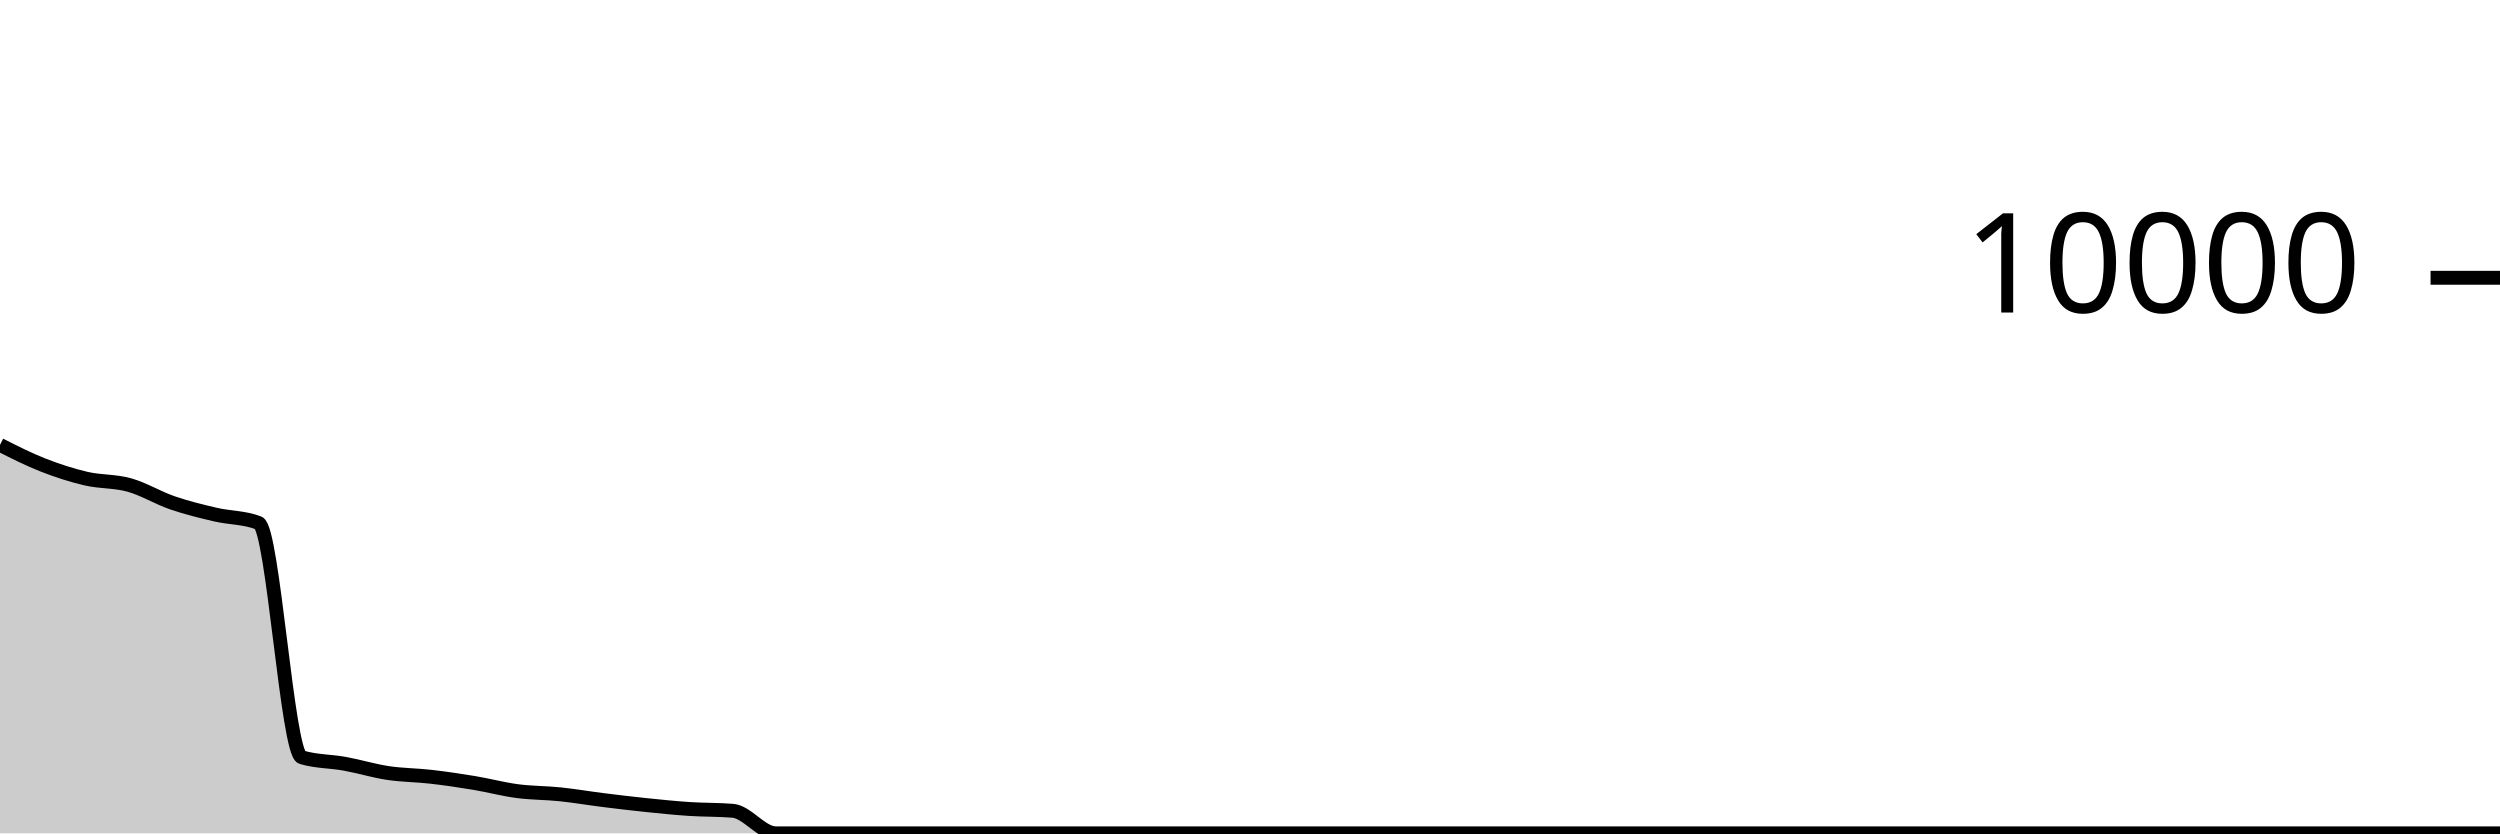
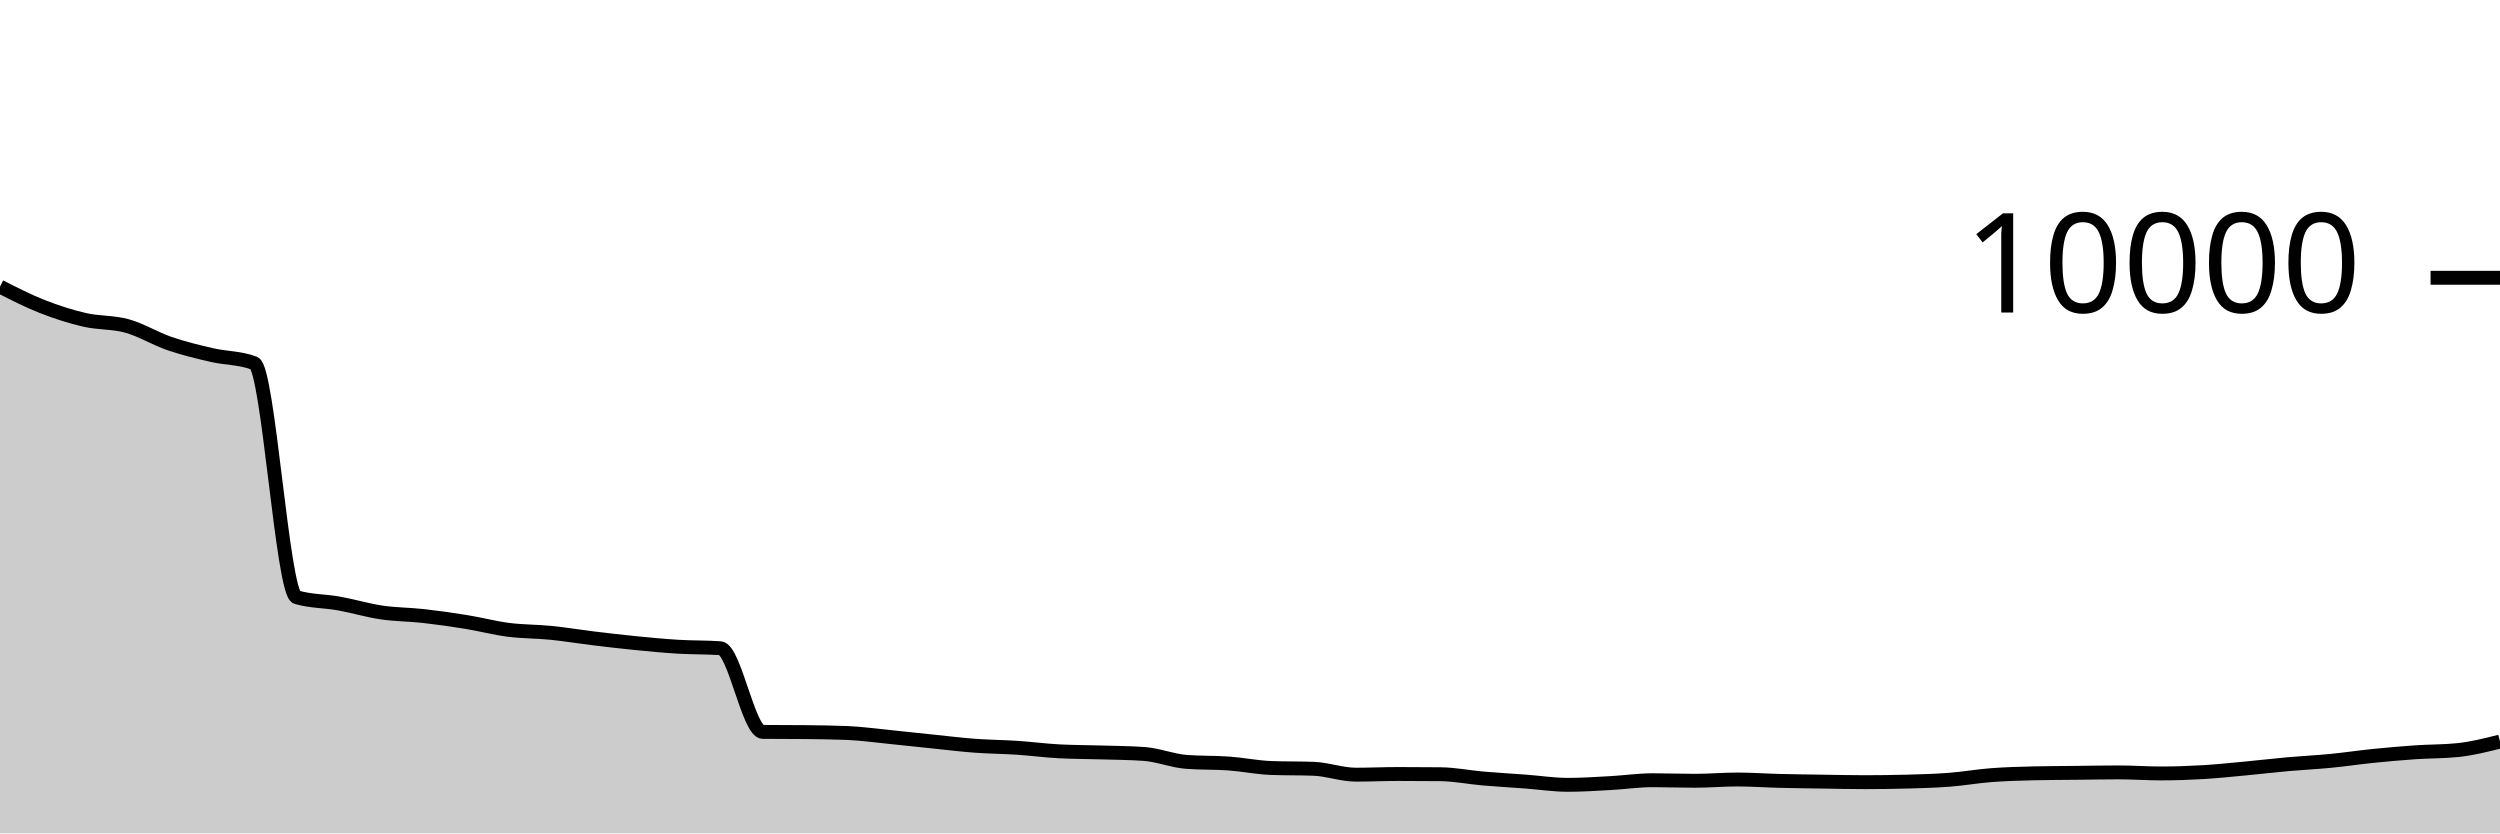
<svg xmlns="http://www.w3.org/2000/svg" viewBox="0 0 180 60">
  <g transform="translate(0,20)">
-     <path class="area" fill="rgba(0, 0, 0, 0.2)" d="M0,12.032C1.034,12.555,2.069,13.079,3.103,13.484C4.138,13.889,5.172,14.225,6.207,14.464C7.241,14.703,8.276,14.63,9.31,14.92C10.345,15.21,11.379,15.849,12.414,16.204C13.448,16.559,14.483,16.811,15.517,17.052C16.552,17.293,17.586,17.252,18.621,17.652C19.655,18.052,20.69,34.212,21.724,34.524C22.759,34.836,23.793,34.803,24.828,34.992C25.862,35.181,26.897,35.5,27.931,35.656C28.966,35.812,30,35.809,31.034,35.928C32.069,36.047,33.103,36.2,34.138,36.372C35.172,36.544,36.207,36.823,37.241,36.96C38.276,37.097,39.31,37.084,40.345,37.192C41.379,37.3,42.414,37.479,43.448,37.608C44.483,37.737,45.517,37.861,46.552,37.968C47.586,38.075,48.621,38.18,49.655,38.248C50.69,38.316,51.724,38.291,52.759,38.376C53.793,38.461,54.828,40,55.862,40C56.897,40,57.931,40,58.966,40C60,40,61.034,40,62.069,40C63.103,40,64.138,40,65.172,40C66.207,40,67.241,40,68.276,40C69.31,40,70.345,40,71.379,40C72.414,40,73.448,40,74.483,40C75.517,40,76.552,40,77.586,40C78.621,40,79.655,40,80.69,40C81.724,40,82.759,40,83.793,40C84.828,40,85.862,40,86.897,40C87.931,40,88.966,40,90,40C91.034,40,92.069,40,93.103,40C94.138,40,95.172,40,96.207,40C97.241,40,98.276,40,99.31,40C100.345,40,101.379,40,102.414,40C103.448,40,104.483,40,105.517,40C106.552,40,107.586,40,108.621,40C109.655,40,110.69,40,111.724,40C112.759,40,113.793,40,114.828,40C115.862,40,116.897,40,117.931,40C118.966,40,120,40,121.034,40C122.069,40,123.103,40,124.138,40C125.172,40,126.207,40,127.241,40C128.276,40,129.31,40,130.345,40C131.379,40,132.414,40,133.448,40C134.483,40,135.517,40,136.552,40C137.586,40,138.621,40,139.655,40C140.69,40,141.724,40,142.759,40C143.793,40,144.828,40,145.862,40C146.897,40,147.931,40,148.966,40C150,40,151.034,40,152.069,40C153.103,40,154.138,40,155.172,40C156.207,40,157.241,40,158.276,40C159.31,40,160.345,40,161.379,40C162.414,40,163.448,40,164.483,40C165.517,40,166.552,40,167.586,40C168.621,40,169.655,40,170.69,40C171.724,40,172.759,40,173.793,40C174.828,40,175.862,40,176.897,40C177.931,40,178.966,40,180,40L180,40C178.966,40,177.931,40,176.897,40C175.862,40,174.828,40,173.793,40C172.759,40,171.724,40,170.69,40C169.655,40,168.621,40,167.586,40C166.552,40,165.517,40,164.483,40C163.448,40,162.414,40,161.379,40C160.345,40,159.31,40,158.276,40C157.241,40,156.207,40,155.172,40C154.138,40,153.103,40,152.069,40C151.034,40,150,40,148.966,40C147.931,40,146.897,40,145.862,40C144.828,40,143.793,40,142.759,40C141.724,40,140.69,40,139.655,40C138.621,40,137.586,40,136.552,40C135.517,40,134.483,40,133.448,40C132.414,40,131.379,40,130.345,40C129.31,40,128.276,40,127.241,40C126.207,40,125.172,40,124.138,40C123.103,40,122.069,40,121.034,40C120,40,118.966,40,117.931,40C116.897,40,115.862,40,114.828,40C113.793,40,112.759,40,111.724,40C110.69,40,109.655,40,108.621,40C107.586,40,106.552,40,105.517,40C104.483,40,103.448,40,102.414,40C101.379,40,100.345,40,99.31,40C98.276,40,97.241,40,96.207,40C95.172,40,94.138,40,93.103,40C92.069,40,91.034,40,90,40C88.966,40,87.931,40,86.897,40C85.862,40,84.828,40,83.793,40C82.759,40,81.724,40,80.69,40C79.655,40,78.621,40,77.586,40C76.552,40,75.517,40,74.483,40C73.448,40,72.414,40,71.379,40C70.345,40,69.31,40,68.276,40C67.241,40,66.207,40,65.172,40C64.138,40,63.103,40,62.069,40C61.034,40,60,40,58.966,40C57.931,40,56.897,40,55.862,40C54.828,40,53.793,40,52.759,40C51.724,40,50.69,40,49.655,40C48.621,40,47.586,40,46.552,40C45.517,40,44.483,40,43.448,40C42.414,40,41.379,40,40.345,40C39.31,40,38.276,40,37.241,40C36.207,40,35.172,40,34.138,40C33.103,40,32.069,40,31.034,40C30,40,28.966,40,27.931,40C26.897,40,25.862,40,24.828,40C23.793,40,22.759,40,21.724,40C20.69,40,19.655,40,18.621,40C17.586,40,16.552,40,15.517,40C14.483,40,13.448,40,12.414,40C11.379,40,10.345,40,9.31,40C8.276,40,7.241,40,6.207,40C5.172,40,4.138,40,3.103,40C2.069,40,1.034,40,0,40Z" />
-     <path class="line" stroke="black" fill="none" d="M0,12.032C1.034,12.555,2.069,13.079,3.103,13.484C4.138,13.889,5.172,14.225,6.207,14.464C7.241,14.703,8.276,14.63,9.31,14.92C10.345,15.21,11.379,15.849,12.414,16.204C13.448,16.559,14.483,16.811,15.517,17.052C16.552,17.293,17.586,17.252,18.621,17.652C19.655,18.052,20.69,34.212,21.724,34.524C22.759,34.836,23.793,34.803,24.828,34.992C25.862,35.181,26.897,35.5,27.931,35.656C28.966,35.812,30,35.809,31.034,35.928C32.069,36.047,33.103,36.2,34.138,36.372C35.172,36.544,36.207,36.823,37.241,36.96C38.276,37.097,39.31,37.084,40.345,37.192C41.379,37.3,42.414,37.479,43.448,37.608C44.483,37.737,45.517,37.861,46.552,37.968C47.586,38.075,48.621,38.18,49.655,38.248C50.69,38.316,51.724,38.291,52.759,38.376C53.793,38.461,54.828,40,55.862,40C56.897,40,57.931,40,58.966,40C60,40,61.034,40,62.069,40C63.103,40,64.138,40,65.172,40C66.207,40,67.241,40,68.276,40C69.31,40,70.345,40,71.379,40C72.414,40,73.448,40,74.483,40C75.517,40,76.552,40,77.586,40C78.621,40,79.655,40,80.69,40C81.724,40,82.759,40,83.793,40C84.828,40,85.862,40,86.897,40C87.931,40,88.966,40,90,40C91.034,40,92.069,40,93.103,40C94.138,40,95.172,40,96.207,40C97.241,40,98.276,40,99.31,40C100.345,40,101.379,40,102.414,40C103.448,40,104.483,40,105.517,40C106.552,40,107.586,40,108.621,40C109.655,40,110.69,40,111.724,40C112.759,40,113.793,40,114.828,40C115.862,40,116.897,40,117.931,40C118.966,40,120,40,121.034,40C122.069,40,123.103,40,124.138,40C125.172,40,126.207,40,127.241,40C128.276,40,129.31,40,130.345,40C131.379,40,132.414,40,133.448,40C134.483,40,135.517,40,136.552,40C137.586,40,138.621,40,139.655,40C140.69,40,141.724,40,142.759,40C143.793,40,144.828,40,145.862,40C146.897,40,147.931,40,148.966,40C150,40,151.034,40,152.069,40C153.103,40,154.138,40,155.172,40C156.207,40,157.241,40,158.276,40C159.31,40,160.345,40,161.379,40C162.414,40,163.448,40,164.483,40C165.517,40,166.552,40,167.586,40C168.621,40,169.655,40,170.69,40C171.724,40,172.759,40,173.793,40C174.828,40,175.862,40,176.897,40C177.931,40,178.966,40,180,40" />
+     <path class="area" fill="rgba(0, 0, 0, 0.2)" d="M0,0.636C1.017,1.154,2.034,1.673,3.051,2.072C4.068,2.471,5.085,2.799,6.102,3.032C7.119,3.265,8.136,3.188,9.153,3.472C10.169,3.756,11.186,4.387,12.203,4.736C13.22,5.085,14.237,5.329,15.254,5.564C16.271,5.799,17.288,5.759,18.305,6.148C19.322,6.537,20.339,22.699,21.356,23C22.373,23.301,23.39,23.269,24.407,23.452C25.424,23.635,26.441,23.945,27.458,24.096C28.475,24.247,29.492,24.242,30.508,24.356C31.525,24.47,32.542,24.615,33.559,24.78C34.576,24.945,35.593,25.217,36.61,25.348C37.627,25.479,38.644,25.462,39.661,25.564C40.678,25.666,41.695,25.837,42.712,25.96C43.729,26.083,44.746,26.203,45.763,26.304C46.78,26.405,47.797,26.503,48.814,26.564C49.831,26.625,50.847,26.6,51.864,26.672C52.881,26.744,53.898,32.685,54.915,32.696C55.932,32.707,56.949,32.701,57.966,32.712C58.983,32.723,60,32.733,61.017,32.776C62.034,32.819,63.051,32.963,64.068,33.064C65.085,33.165,66.102,33.279,67.119,33.384C68.136,33.489,69.153,33.616,70.169,33.692C71.186,33.768,72.203,33.773,73.22,33.84C74.237,33.907,75.254,34.043,76.271,34.096C77.288,34.149,78.305,34.145,79.322,34.176C80.339,34.207,81.356,34.212,82.373,34.284C83.39,34.356,84.407,34.779,85.424,34.856C86.441,34.933,87.458,34.899,88.475,34.972C89.492,35.045,90.508,35.259,91.525,35.296C92.542,35.333,93.559,35.315,94.576,35.352C95.593,35.389,96.61,35.776,97.627,35.776C98.644,35.776,99.661,35.728,100.678,35.728C101.695,35.728,102.712,35.733,103.729,35.744C104.746,35.755,105.763,35.964,106.78,36.052C107.797,36.14,108.814,36.196,109.831,36.272C110.847,36.348,111.864,36.508,112.881,36.508C113.898,36.508,114.915,36.439,115.932,36.384C116.949,36.329,117.966,36.176,118.983,36.176C120,36.176,121.017,36.216,122.034,36.216C123.051,36.216,124.068,36.124,125.085,36.124C126.102,36.124,127.119,36.199,128.136,36.224C129.153,36.249,130.169,36.261,131.186,36.276C132.203,36.291,133.22,36.316,134.237,36.316C135.254,36.316,136.271,36.303,137.288,36.276C138.305,36.249,139.322,36.222,140.339,36.144C141.356,36.066,142.373,35.885,143.39,35.808C144.407,35.731,145.424,35.704,146.441,35.68C147.458,35.656,148.475,35.655,149.492,35.644C150.508,35.633,151.525,35.612,152.542,35.612C153.559,35.612,154.576,35.688,155.593,35.688C156.61,35.688,157.627,35.652,158.644,35.592C159.661,35.532,160.678,35.423,161.695,35.328C162.712,35.233,163.729,35.111,164.746,35.02C165.763,34.929,166.78,34.883,167.797,34.784C168.814,34.685,169.831,34.531,170.847,34.428C171.864,34.325,172.881,34.234,173.898,34.164C174.915,34.094,175.932,34.112,176.949,34.008C177.966,33.904,178.983,33.648,180,33.392L180,40C178.983,40,177.966,40,176.949,40C175.932,40,174.915,40,173.898,40C172.881,40,171.864,40,170.847,40C169.831,40,168.814,40,167.797,40C166.78,40,165.763,40,164.746,40C163.729,40,162.712,40,161.695,40C160.678,40,159.661,40,158.644,40C157.627,40,156.61,40,155.593,40C154.576,40,153.559,40,152.542,40C151.525,40,150.508,40,149.492,40C148.475,40,147.458,40,146.441,40C145.424,40,144.407,40,143.39,40C142.373,40,141.356,40,140.339,40C139.322,40,138.305,40,137.288,40C136.271,40,135.254,40,134.237,40C133.22,40,132.203,40,131.186,40C130.169,40,129.153,40,128.136,40C127.119,40,126.102,40,125.085,40C124.068,40,123.051,40,122.034,40C121.017,40,120,40,118.983,40C117.966,40,116.949,40,115.932,40C114.915,40,113.898,40,112.881,40C111.864,40,110.847,40,109.831,40C108.814,40,107.797,40,106.78,40C105.763,40,104.746,40,103.729,40C102.712,40,101.695,40,100.678,40C99.661,40,98.644,40,97.627,40C96.61,40,95.593,40,94.576,40C93.559,40,92.542,40,91.525,40C90.508,40,89.492,40,88.475,40C87.458,40,86.441,40,85.424,40C84.407,40,83.39,40,82.373,40C81.356,40,80.339,40,79.322,40C78.305,40,77.288,40,76.271,40C75.254,40,74.237,40,73.22,40C72.203,40,71.186,40,70.169,40C69.153,40,68.136,40,67.119,40C66.102,40,65.085,40,64.068,40C63.051,40,62.034,40,61.017,40C60,40,58.983,40,57.966,40C56.949,40,55.932,40,54.915,40C53.898,40,52.881,40,51.864,40C50.847,40,49.831,40,48.814,40C47.797,40,46.78,40,45.763,40C44.746,40,43.729,40,42.712,40C41.695,40,40.678,40,39.661,40C38.644,40,37.627,40,36.61,40C35.593,40,34.576,40,33.559,40C32.542,40,31.525,40,30.508,40C29.492,40,28.475,40,27.458,40C26.441,40,25.424,40,24.407,40C23.39,40,22.373,40,21.356,40C20.339,40,19.322,40,18.305,40C17.288,40,16.271,40,15.254,40C14.237,40,13.22,40,12.203,40C11.186,40,10.169,40,9.153,40C8.136,40,7.119,40,6.102,40C5.085,40,4.068,40,3.051,40C2.034,40,1.017,40,0,40Z" />
+     <path class="line" stroke="black" fill="none" d="M0,0.636C1.017,1.154,2.034,1.673,3.051,2.072C4.068,2.471,5.085,2.799,6.102,3.032C7.119,3.265,8.136,3.188,9.153,3.472C10.169,3.756,11.186,4.387,12.203,4.736C13.22,5.085,14.237,5.329,15.254,5.564C16.271,5.799,17.288,5.759,18.305,6.148C19.322,6.537,20.339,22.699,21.356,23C22.373,23.301,23.39,23.269,24.407,23.452C25.424,23.635,26.441,23.945,27.458,24.096C28.475,24.247,29.492,24.242,30.508,24.356C31.525,24.47,32.542,24.615,33.559,24.78C34.576,24.945,35.593,25.217,36.61,25.348C37.627,25.479,38.644,25.462,39.661,25.564C40.678,25.666,41.695,25.837,42.712,25.96C43.729,26.083,44.746,26.203,45.763,26.304C46.78,26.405,47.797,26.503,48.814,26.564C49.831,26.625,50.847,26.6,51.864,26.672C52.881,26.744,53.898,32.685,54.915,32.696C55.932,32.707,56.949,32.701,57.966,32.712C58.983,32.723,60,32.733,61.017,32.776C62.034,32.819,63.051,32.963,64.068,33.064C65.085,33.165,66.102,33.279,67.119,33.384C68.136,33.489,69.153,33.616,70.169,33.692C71.186,33.768,72.203,33.773,73.22,33.84C74.237,33.907,75.254,34.043,76.271,34.096C77.288,34.149,78.305,34.145,79.322,34.176C80.339,34.207,81.356,34.212,82.373,34.284C83.39,34.356,84.407,34.779,85.424,34.856C86.441,34.933,87.458,34.899,88.475,34.972C89.492,35.045,90.508,35.259,91.525,35.296C92.542,35.333,93.559,35.315,94.576,35.352C95.593,35.389,96.61,35.776,97.627,35.776C98.644,35.776,99.661,35.728,100.678,35.728C101.695,35.728,102.712,35.733,103.729,35.744C104.746,35.755,105.763,35.964,106.78,36.052C107.797,36.14,108.814,36.196,109.831,36.272C110.847,36.348,111.864,36.508,112.881,36.508C113.898,36.508,114.915,36.439,115.932,36.384C116.949,36.329,117.966,36.176,118.983,36.176C120,36.176,121.017,36.216,122.034,36.216C123.051,36.216,124.068,36.124,125.085,36.124C126.102,36.124,127.119,36.199,128.136,36.224C129.153,36.249,130.169,36.261,131.186,36.276C132.203,36.291,133.22,36.316,134.237,36.316C135.254,36.316,136.271,36.303,137.288,36.276C138.305,36.249,139.322,36.222,140.339,36.144C141.356,36.066,142.373,35.885,143.39,35.808C144.407,35.731,145.424,35.704,146.441,35.68C147.458,35.656,148.475,35.655,149.492,35.644C150.508,35.633,151.525,35.612,152.542,35.612C153.559,35.612,154.576,35.688,155.593,35.688C156.61,35.688,157.627,35.652,158.644,35.592C159.661,35.532,160.678,35.423,161.695,35.328C162.712,35.233,163.729,35.111,164.746,35.02C165.763,34.929,166.78,34.883,167.797,34.784C168.814,34.685,169.831,34.531,170.847,34.428C171.864,34.325,172.881,34.234,173.898,34.164C174.915,34.094,175.932,34.112,176.949,34.008C177.966,33.904,178.983,33.648,180,33.392" />
    <path class="axis-ceiling" stroke-width="1" stroke="black" fill="none" d="M175,0L180,0" />
    <text class="axis-ceiling-label" font-family="sans-serif" text-anchor="end" font-size="10px" x="170" y="2.5">10000</text>
  </g>
</svg>
